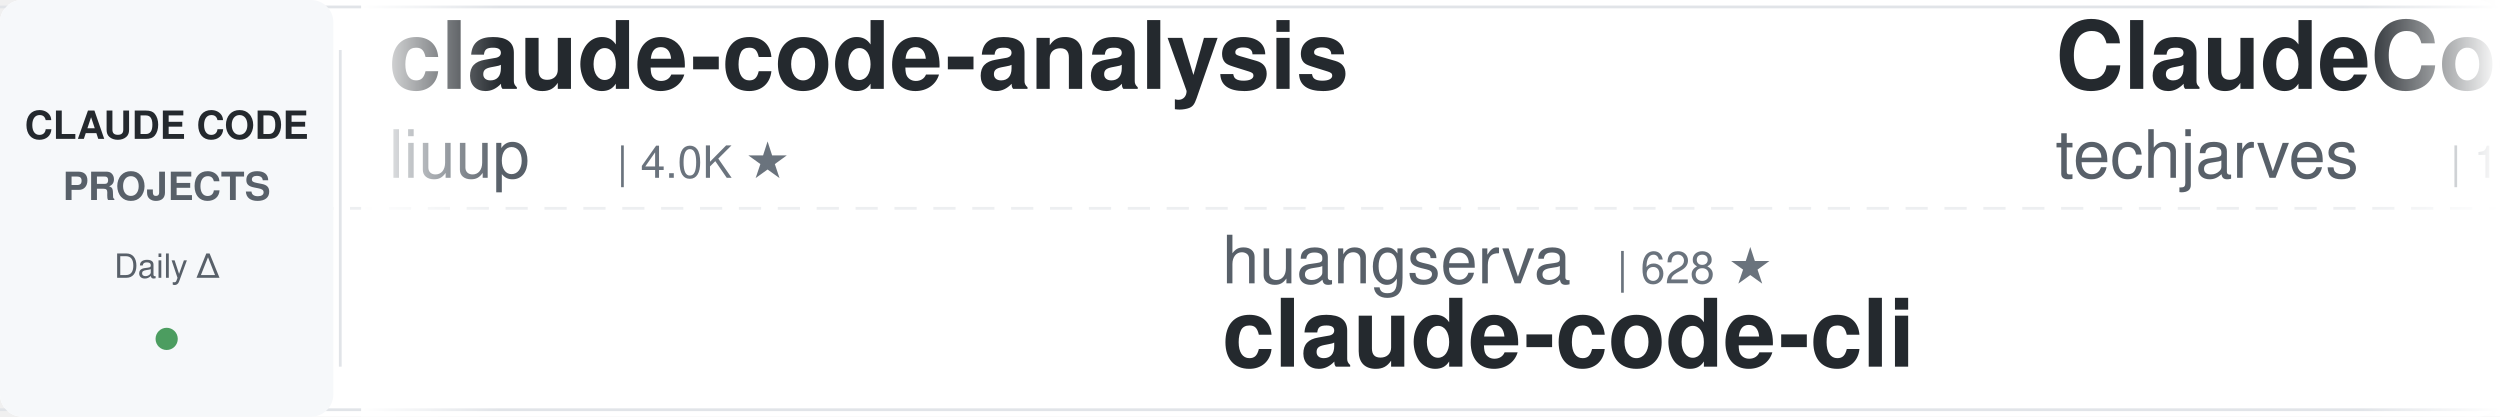
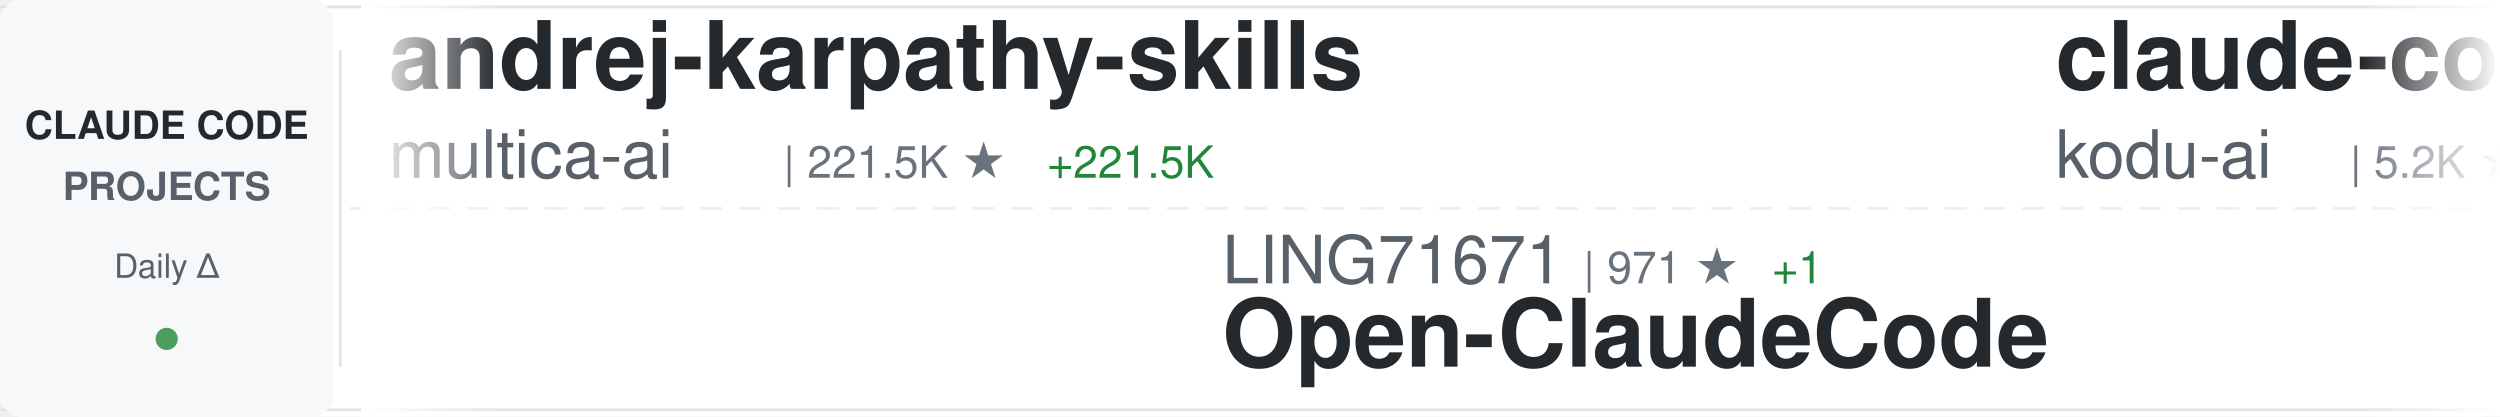
<svg xmlns="http://www.w3.org/2000/svg" width="900" height="150">
  <defs>
    <linearGradient id="awesomeLeftFade" x1="0%" y1="0%" x2="100%" y2="0%">
      <stop offset="0%" style="stop-color:#ffffff;stop-opacity:1" />
      <stop offset="100%" style="stop-color:#ffffff;stop-opacity:0" />
    </linearGradient>
    <linearGradient id="awesomeRightFade" x1="0%" y1="0%" x2="100%" y2="0%">
      <stop offset="0%" style="stop-color:#ffffff;stop-opacity:0" />
      <stop offset="100%" style="stop-color:#ffffff;stop-opacity:1" />
    </linearGradient>
  </defs>
  <rect width="900" height="150" fill="#ffffff" rx="8" />
  <rect x="0" y="2" width="900" height="1" fill="#e1e4e8" />
  <rect x="0" y="147" width="900" height="1" fill="#e1e4e8" />
  <line x1="0" y1="75" x2="900" y2="75" stroke="#e1e4e8" stroke-width="1" stroke-dasharray="8 6" opacity="0.6" />
  <rect x="0" y="0" width="120" height="150" fill="#f6f8fa" rx="8" />
  <text x="60" y="50" font-family="-apple-system, BlinkMacSystemFont, 'Segoe UI', Helvetica, Arial, sans-serif" font-size="14" font-weight="600" fill="#24292e" text-anchor="middle">CLAUDE CODE</text>
  <text x="60" y="72" font-family="-apple-system, BlinkMacSystemFont, 'Segoe UI', Helvetica, Arial, sans-serif" font-size="14" font-weight="600" fill="#586069" text-anchor="middle">PROJECTS</text>
  <text x="60" y="100" font-family="-apple-system, BlinkMacSystemFont, 'Segoe UI', Helvetica, Arial, sans-serif" font-size="12" font-weight="500" fill="#586069" text-anchor="middle">Daily Δ</text>
  <circle cx="60" cy="122" r="4" fill="#22863a" opacity="0.8" />
  <rect x="122" y="18" width="1" height="114" fill="#e1e4e8" />
  <clipPath id="awesomeTickerClip">
    <rect x="130" y="0" width="770" height="150" />
  </clipPath>
  <g clip-path="url(#awesomeTickerClip)">
    <g id="awesomeTickerItems">
      <animateTransform attributeName="transform" attributeType="XML" type="translate" from="0 0" to="-3000 0" dur="54s" repeatCount="indefinite" />
      <g transform="translate(0, 0)">
-         <text x="140" y="32" font-family="-apple-system, BlinkMacSystemFont, 'Segoe UI', Helvetica, Arial, sans-serif" font-size="34" font-weight="600" fill="#24292e">claude-code-analysis</text>
-         <text x="140" y="64" font-family="-apple-system, BlinkMacSystemFont, 'Segoe UI', Helvetica, Arial, sans-serif" font-size="24" font-weight="400" fill="#586069">liuup</text>
-         <text x="222" y="64" font-family="-apple-system, BlinkMacSystemFont, 'Segoe UI', Helvetica, Arial, sans-serif" font-size="16" font-weight="500" fill="#6a737d">| 4.0K ★</text>
+         <text x="140" y="32" font-family="-apple-system, BlinkMacSystemFont, 'Segoe UI', Helvetica, Arial, sans-serif" font-size="34" font-weight="600" fill="#24292e">andrej-karpathy-skills</text>
+         <text x="140" y="64" font-family="-apple-system, BlinkMacSystemFont, 'Segoe UI', Helvetica, Arial, sans-serif" font-size="24" font-weight="400" fill="#586069">multica-ai</text>
+         <text x="282" y="64" font-family="-apple-system, BlinkMacSystemFont, 'Segoe UI', Helvetica, Arial, sans-serif" font-size="16" font-weight="500" fill="#6a737d">| 221.5K ★</text>
+         <text x="377" y="64" font-family="-apple-system, BlinkMacSystemFont, 'Segoe UI', Helvetica, Arial, sans-serif" font-size="16" font-weight="500" fill="#22863a"> +221.5K</text>
      </g>
      <g transform="translate(300, 0)">
-         <text x="140" y="102" font-family="-apple-system, BlinkMacSystemFont, 'Segoe UI', Helvetica, Arial, sans-serif" font-size="24" font-weight="400" fill="#586069">huangserva</text>
-         <text x="282" y="102" font-family="-apple-system, BlinkMacSystemFont, 'Segoe UI', Helvetica, Arial, sans-serif" font-size="16" font-weight="500" fill="#6a737d">| 628 ★</text>
-         <text x="140" y="132" font-family="-apple-system, BlinkMacSystemFont, 'Segoe UI', Helvetica, Arial, sans-serif" font-size="34" font-weight="600" fill="#24292e">claude-code-cli</text>
+         <text x="140" y="102" font-family="-apple-system, BlinkMacSystemFont, 'Segoe UI', Helvetica, Arial, sans-serif" font-size="24" font-weight="400" fill="#586069">LING71671</text>
+         <text x="270" y="102" font-family="-apple-system, BlinkMacSystemFont, 'Segoe UI', Helvetica, Arial, sans-serif" font-size="16" font-weight="500" fill="#6a737d">| 971 ★</text>
+         <text x="338" y="102" font-family="-apple-system, BlinkMacSystemFont, 'Segoe UI', Helvetica, Arial, sans-serif" font-size="16" font-weight="500" fill="#22863a"> +1</text>
+         <text x="140" y="132" font-family="-apple-system, BlinkMacSystemFont, 'Segoe UI', Helvetica, Arial, sans-serif" font-size="34" font-weight="600" fill="#24292e">Open-ClaudeCode</text>
      </g>
      <g transform="translate(600, 0)">
-         <text x="140" y="32" font-family="-apple-system, BlinkMacSystemFont, 'Segoe UI', Helvetica, Arial, sans-serif" font-size="34" font-weight="600" fill="#24292e">ClaudeCode-Portable</text>
-         <text x="140" y="64" font-family="-apple-system, BlinkMacSystemFont, 'Segoe UI', Helvetica, Arial, sans-serif" font-size="24" font-weight="400" fill="#586069">techjarves</text>
-         <text x="282" y="64" font-family="-apple-system, BlinkMacSystemFont, 'Segoe UI', Helvetica, Arial, sans-serif" font-size="16" font-weight="500" fill="#6a737d">| 1.6K ★</text>
+         <text x="140" y="32" font-family="-apple-system, BlinkMacSystemFont, 'Segoe UI', Helvetica, Arial, sans-serif" font-size="34" font-weight="600" fill="#24292e">claude-coder</text>
+         <text x="140" y="64" font-family="-apple-system, BlinkMacSystemFont, 'Segoe UI', Helvetica, Arial, sans-serif" font-size="24" font-weight="400" fill="#586069">kodu-ai</text>
+         <text x="246" y="64" font-family="-apple-system, BlinkMacSystemFont, 'Segoe UI', Helvetica, Arial, sans-serif" font-size="16" font-weight="500" fill="#6a737d">| 5.2K ★</text>
      </g>
      <g transform="translate(900, 0)">
-         <text x="140" y="102" font-family="-apple-system, BlinkMacSystemFont, 'Segoe UI', Helvetica, Arial, sans-serif" font-size="24" font-weight="400" fill="#586069">krusemediallc</text>
-         <text x="318" y="102" font-family="-apple-system, BlinkMacSystemFont, 'Segoe UI', Helvetica, Arial, sans-serif" font-size="16" font-weight="500" fill="#6a737d">| 1.6K ★</text>
-         <text x="395" y="102" font-family="-apple-system, BlinkMacSystemFont, 'Segoe UI', Helvetica, Arial, sans-serif" font-size="16" font-weight="500" fill="#22863a"> +1</text>
-         <text x="140" y="132" font-family="-apple-system, BlinkMacSystemFont, 'Segoe UI', Helvetica, Arial, sans-serif" font-size="34" font-weight="600" fill="#24292e">arcads-claude-code</text>
+         <text x="140" y="102" font-family="-apple-system, BlinkMacSystemFont, 'Segoe UI', Helvetica, Arial, sans-serif" font-size="24" font-weight="400" fill="#586069">feiskyer</text>
+         <text x="258" y="102" font-family="-apple-system, BlinkMacSystemFont, 'Segoe UI', Helvetica, Arial, sans-serif" font-size="16" font-weight="500" fill="#6a737d">| 1.7K ★</text>
+         <text x="140" y="132" font-family="-apple-system, BlinkMacSystemFont, 'Segoe UI', Helvetica, Arial, sans-serif" font-size="34" font-weight="600" fill="#24292e">claude-code-settings</text>
      </g>
      <g transform="translate(1200, 0)">
-         <text x="140" y="32" font-family="-apple-system, BlinkMacSystemFont, 'Segoe UI', Helvetica, Arial, sans-serif" font-size="34" font-weight="600" fill="#24292e">learn-claude-code</text>
-         <text x="140" y="64" font-family="-apple-system, BlinkMacSystemFont, 'Segoe UI', Helvetica, Arial, sans-serif" font-size="24" font-weight="400" fill="#586069">shareAI-lab</text>
-         <text x="294" y="64" font-family="-apple-system, BlinkMacSystemFont, 'Segoe UI', Helvetica, Arial, sans-serif" font-size="16" font-weight="500" fill="#6a737d">| 78.9K ★</text>
-         <text x="380" y="64" font-family="-apple-system, BlinkMacSystemFont, 'Segoe UI', Helvetica, Arial, sans-serif" font-size="16" font-weight="500" fill="#22863a"> +9</text>
+         <text x="140" y="32" font-family="-apple-system, BlinkMacSystemFont, 'Segoe UI', Helvetica, Arial, sans-serif" font-size="34" font-weight="600" fill="#24292e">claude-code-workflows</text>
+         <text x="140" y="64" font-family="-apple-system, BlinkMacSystemFont, 'Segoe UI', Helvetica, Arial, sans-serif" font-size="24" font-weight="400" fill="#586069">OneRedOak</text>
+         <text x="270" y="64" font-family="-apple-system, BlinkMacSystemFont, 'Segoe UI', Helvetica, Arial, sans-serif" font-size="16" font-weight="500" fill="#6a737d">| 3.9K ★</text>
      </g>
      <g transform="translate(1500, 0)">
        <text x="140" y="102" font-family="-apple-system, BlinkMacSystemFont, 'Segoe UI', Helvetica, Arial, sans-serif" font-size="24" font-weight="400" fill="#586069">JrCx7scC</text>
        <text x="258" y="102" font-family="-apple-system, BlinkMacSystemFont, 'Segoe UI', Helvetica, Arial, sans-serif" font-size="16" font-weight="500" fill="#6a737d">| 376 ★</text>
        <text x="140" y="132" font-family="-apple-system, BlinkMacSystemFont, 'Segoe UI', Helvetica, Arial, sans-serif" font-size="34" font-weight="600" fill="#24292e">claude-code-source</text>
      </g>
      <g transform="translate(1800, 0)">
-         <text x="140" y="32" font-family="-apple-system, BlinkMacSystemFont, 'Segoe UI', Helvetica, Arial, sans-serif" font-size="34" font-weight="600" fill="#24292e">free-claude-code</text>
-         <text x="140" y="64" font-family="-apple-system, BlinkMacSystemFont, 'Segoe UI', Helvetica, Arial, sans-serif" font-size="24" font-weight="400" fill="#586069">Alishahryar1</text>
-         <text x="306" y="64" font-family="-apple-system, BlinkMacSystemFont, 'Segoe UI', Helvetica, Arial, sans-serif" font-size="16" font-weight="500" fill="#6a737d">| 62.1K ★</text>
-         <text x="392" y="64" font-family="-apple-system, BlinkMacSystemFont, 'Segoe UI', Helvetica, Arial, sans-serif" font-size="16" font-weight="500" fill="#22863a"> +31</text>
+         <text x="140" y="32" font-family="-apple-system, BlinkMacSystemFont, 'Segoe UI', Helvetica, Arial, sans-serif" font-size="34" font-weight="600" fill="#24292e">claude-code-reverse</text>
+         <text x="140" y="64" font-family="-apple-system, BlinkMacSystemFont, 'Segoe UI', Helvetica, Arial, sans-serif" font-size="24" font-weight="400" fill="#586069">Yuyz0112</text>
+         <text x="258" y="64" font-family="-apple-system, BlinkMacSystemFont, 'Segoe UI', Helvetica, Arial, sans-serif" font-size="16" font-weight="500" fill="#6a737d">| 2.4K ★</text>
+         <text x="335" y="64" font-family="-apple-system, BlinkMacSystemFont, 'Segoe UI', Helvetica, Arial, sans-serif" font-size="16" font-weight="500" fill="#22863a"> +1</text>
      </g>
      <g transform="translate(2100, 0)">
-         <text x="140" y="102" font-family="-apple-system, BlinkMacSystemFont, 'Segoe UI', Helvetica, Arial, sans-serif" font-size="24" font-weight="400" fill="#586069">lorryjovens-hub</text>
-         <text x="342" y="102" font-family="-apple-system, BlinkMacSystemFont, 'Segoe UI', Helvetica, Arial, sans-serif" font-size="16" font-weight="500" fill="#6a737d">| 1.7K ★</text>
-         <text x="140" y="132" font-family="-apple-system, BlinkMacSystemFont, 'Segoe UI', Helvetica, Arial, sans-serif" font-size="34" font-weight="600" fill="#24292e">claude-code-rust</text>
+         <text x="140" y="102" font-family="-apple-system, BlinkMacSystemFont, 'Segoe UI', Helvetica, Arial, sans-serif" font-size="24" font-weight="400" fill="#586069">1rgs</text>
+         <text x="210" y="102" font-family="-apple-system, BlinkMacSystemFont, 'Segoe UI', Helvetica, Arial, sans-serif" font-size="16" font-weight="500" fill="#6a737d">| 3.8K ★</text>
+         <text x="140" y="132" font-family="-apple-system, BlinkMacSystemFont, 'Segoe UI', Helvetica, Arial, sans-serif" font-size="34" font-weight="600" fill="#24292e">claude-code-proxy</text>
      </g>
      <g transform="translate(2400, 0)">
-         <text x="140" y="32" font-family="-apple-system, BlinkMacSystemFont, 'Segoe UI', Helvetica, Arial, sans-serif" font-size="34" font-weight="600" fill="#24292e">claude-code-from-source</text>
-         <text x="140" y="64" font-family="-apple-system, BlinkMacSystemFont, 'Segoe UI', Helvetica, Arial, sans-serif" font-size="24" font-weight="400" fill="#586069">alejandrobalderas</text>
-         <text x="366" y="64" font-family="-apple-system, BlinkMacSystemFont, 'Segoe UI', Helvetica, Arial, sans-serif" font-size="16" font-weight="500" fill="#6a737d">| 3.0K ★</text>
-         <text x="443" y="64" font-family="-apple-system, BlinkMacSystemFont, 'Segoe UI', Helvetica, Arial, sans-serif" font-size="16" font-weight="500" fill="#22863a"> +1</text>
+         <text x="140" y="32" font-family="-apple-system, BlinkMacSystemFont, 'Segoe UI', Helvetica, Arial, sans-serif" font-size="34" font-weight="600" fill="#24292e">ClaudeCode</text>
+         <text x="140" y="64" font-family="-apple-system, BlinkMacSystemFont, 'Segoe UI', Helvetica, Arial, sans-serif" font-size="24" font-weight="400" fill="#586069">guanshan</text>
+         <text x="258" y="64" font-family="-apple-system, BlinkMacSystemFont, 'Segoe UI', Helvetica, Arial, sans-serif" font-size="16" font-weight="500" fill="#6a737d">| 60 ★</text>
      </g>
      <g transform="translate(2700, 0)">
-         <text x="140" y="102" font-family="-apple-system, BlinkMacSystemFont, 'Segoe UI', Helvetica, Arial, sans-serif" font-size="24" font-weight="400" fill="#586069">andrew-kramer-inno</text>
-         <text x="378" y="102" font-family="-apple-system, BlinkMacSystemFont, 'Segoe UI', Helvetica, Arial, sans-serif" font-size="16" font-weight="500" fill="#6a737d">| 593 ★</text>
-         <text x="140" y="132" font-family="-apple-system, BlinkMacSystemFont, 'Segoe UI', Helvetica, Arial, sans-serif" font-size="34" font-weight="600" fill="#24292e">claude-code-source-build</text>
+         <text x="140" y="102" font-family="-apple-system, BlinkMacSystemFont, 'Segoe UI', Helvetica, Arial, sans-serif" font-size="24" font-weight="400" fill="#586069">ChinaSiro</text>
+         <text x="270" y="102" font-family="-apple-system, BlinkMacSystemFont, 'Segoe UI', Helvetica, Arial, sans-serif" font-size="16" font-weight="500" fill="#6a737d">| 9.7K ★</text>
+         <text x="140" y="132" font-family="-apple-system, BlinkMacSystemFont, 'Segoe UI', Helvetica, Arial, sans-serif" font-size="34" font-weight="600" fill="#24292e">claude-code-sourcemap</text>
      </g>
      <g transform="translate(3000, 0)">
-         <text x="140" y="32" font-family="-apple-system, BlinkMacSystemFont, 'Segoe UI', Helvetica, Arial, sans-serif" font-size="34" font-weight="600" fill="#24292e">claude-code-analysis</text>
-         <text x="140" y="64" font-family="-apple-system, BlinkMacSystemFont, 'Segoe UI', Helvetica, Arial, sans-serif" font-size="24" font-weight="400" fill="#586069">liuup</text>
-         <text x="222" y="64" font-family="-apple-system, BlinkMacSystemFont, 'Segoe UI', Helvetica, Arial, sans-serif" font-size="16" font-weight="500" fill="#6a737d">| 4.0K ★</text>
+         <text x="140" y="32" font-family="-apple-system, BlinkMacSystemFont, 'Segoe UI', Helvetica, Arial, sans-serif" font-size="34" font-weight="600" fill="#24292e">andrej-karpathy-skills</text>
+         <text x="140" y="64" font-family="-apple-system, BlinkMacSystemFont, 'Segoe UI', Helvetica, Arial, sans-serif" font-size="24" font-weight="400" fill="#586069">multica-ai</text>
+         <text x="282" y="64" font-family="-apple-system, BlinkMacSystemFont, 'Segoe UI', Helvetica, Arial, sans-serif" font-size="16" font-weight="500" fill="#6a737d">| 221.5K ★</text>
+         <text x="377" y="64" font-family="-apple-system, BlinkMacSystemFont, 'Segoe UI', Helvetica, Arial, sans-serif" font-size="16" font-weight="500" fill="#22863a"> +221.5K</text>
      </g>
      <g transform="translate(3300, 0)">
-         <text x="140" y="102" font-family="-apple-system, BlinkMacSystemFont, 'Segoe UI', Helvetica, Arial, sans-serif" font-size="24" font-weight="400" fill="#586069">huangserva</text>
-         <text x="282" y="102" font-family="-apple-system, BlinkMacSystemFont, 'Segoe UI', Helvetica, Arial, sans-serif" font-size="16" font-weight="500" fill="#6a737d">| 628 ★</text>
-         <text x="140" y="132" font-family="-apple-system, BlinkMacSystemFont, 'Segoe UI', Helvetica, Arial, sans-serif" font-size="34" font-weight="600" fill="#24292e">claude-code-cli</text>
+         <text x="140" y="102" font-family="-apple-system, BlinkMacSystemFont, 'Segoe UI', Helvetica, Arial, sans-serif" font-size="24" font-weight="400" fill="#586069">LING71671</text>
+         <text x="270" y="102" font-family="-apple-system, BlinkMacSystemFont, 'Segoe UI', Helvetica, Arial, sans-serif" font-size="16" font-weight="500" fill="#6a737d">| 971 ★</text>
+         <text x="338" y="102" font-family="-apple-system, BlinkMacSystemFont, 'Segoe UI', Helvetica, Arial, sans-serif" font-size="16" font-weight="500" fill="#22863a"> +1</text>
+         <text x="140" y="132" font-family="-apple-system, BlinkMacSystemFont, 'Segoe UI', Helvetica, Arial, sans-serif" font-size="34" font-weight="600" fill="#24292e">Open-ClaudeCode</text>
      </g>
      <g transform="translate(3600, 0)">
-         <text x="140" y="32" font-family="-apple-system, BlinkMacSystemFont, 'Segoe UI', Helvetica, Arial, sans-serif" font-size="34" font-weight="600" fill="#24292e">ClaudeCode-Portable</text>
-         <text x="140" y="64" font-family="-apple-system, BlinkMacSystemFont, 'Segoe UI', Helvetica, Arial, sans-serif" font-size="24" font-weight="400" fill="#586069">techjarves</text>
-         <text x="282" y="64" font-family="-apple-system, BlinkMacSystemFont, 'Segoe UI', Helvetica, Arial, sans-serif" font-size="16" font-weight="500" fill="#6a737d">| 1.6K ★</text>
+         <text x="140" y="32" font-family="-apple-system, BlinkMacSystemFont, 'Segoe UI', Helvetica, Arial, sans-serif" font-size="34" font-weight="600" fill="#24292e">claude-coder</text>
+         <text x="140" y="64" font-family="-apple-system, BlinkMacSystemFont, 'Segoe UI', Helvetica, Arial, sans-serif" font-size="24" font-weight="400" fill="#586069">kodu-ai</text>
+         <text x="246" y="64" font-family="-apple-system, BlinkMacSystemFont, 'Segoe UI', Helvetica, Arial, sans-serif" font-size="16" font-weight="500" fill="#6a737d">| 5.2K ★</text>
      </g>
      <g transform="translate(3900, 0)">
-         <text x="140" y="102" font-family="-apple-system, BlinkMacSystemFont, 'Segoe UI', Helvetica, Arial, sans-serif" font-size="24" font-weight="400" fill="#586069">krusemediallc</text>
-         <text x="318" y="102" font-family="-apple-system, BlinkMacSystemFont, 'Segoe UI', Helvetica, Arial, sans-serif" font-size="16" font-weight="500" fill="#6a737d">| 1.6K ★</text>
-         <text x="395" y="102" font-family="-apple-system, BlinkMacSystemFont, 'Segoe UI', Helvetica, Arial, sans-serif" font-size="16" font-weight="500" fill="#22863a"> +1</text>
-         <text x="140" y="132" font-family="-apple-system, BlinkMacSystemFont, 'Segoe UI', Helvetica, Arial, sans-serif" font-size="34" font-weight="600" fill="#24292e">arcads-claude-code</text>
+         <text x="140" y="102" font-family="-apple-system, BlinkMacSystemFont, 'Segoe UI', Helvetica, Arial, sans-serif" font-size="24" font-weight="400" fill="#586069">feiskyer</text>
+         <text x="258" y="102" font-family="-apple-system, BlinkMacSystemFont, 'Segoe UI', Helvetica, Arial, sans-serif" font-size="16" font-weight="500" fill="#6a737d">| 1.7K ★</text>
+         <text x="140" y="132" font-family="-apple-system, BlinkMacSystemFont, 'Segoe UI', Helvetica, Arial, sans-serif" font-size="34" font-weight="600" fill="#24292e">claude-code-settings</text>
      </g>
    </g>
  </g>
  <rect x="130" y="0" width="50" height="150" fill="url(#awesomeLeftFade)" />
  <rect x="850" y="0" width="50" height="150" fill="url(#awesomeRightFade)" />
</svg>
